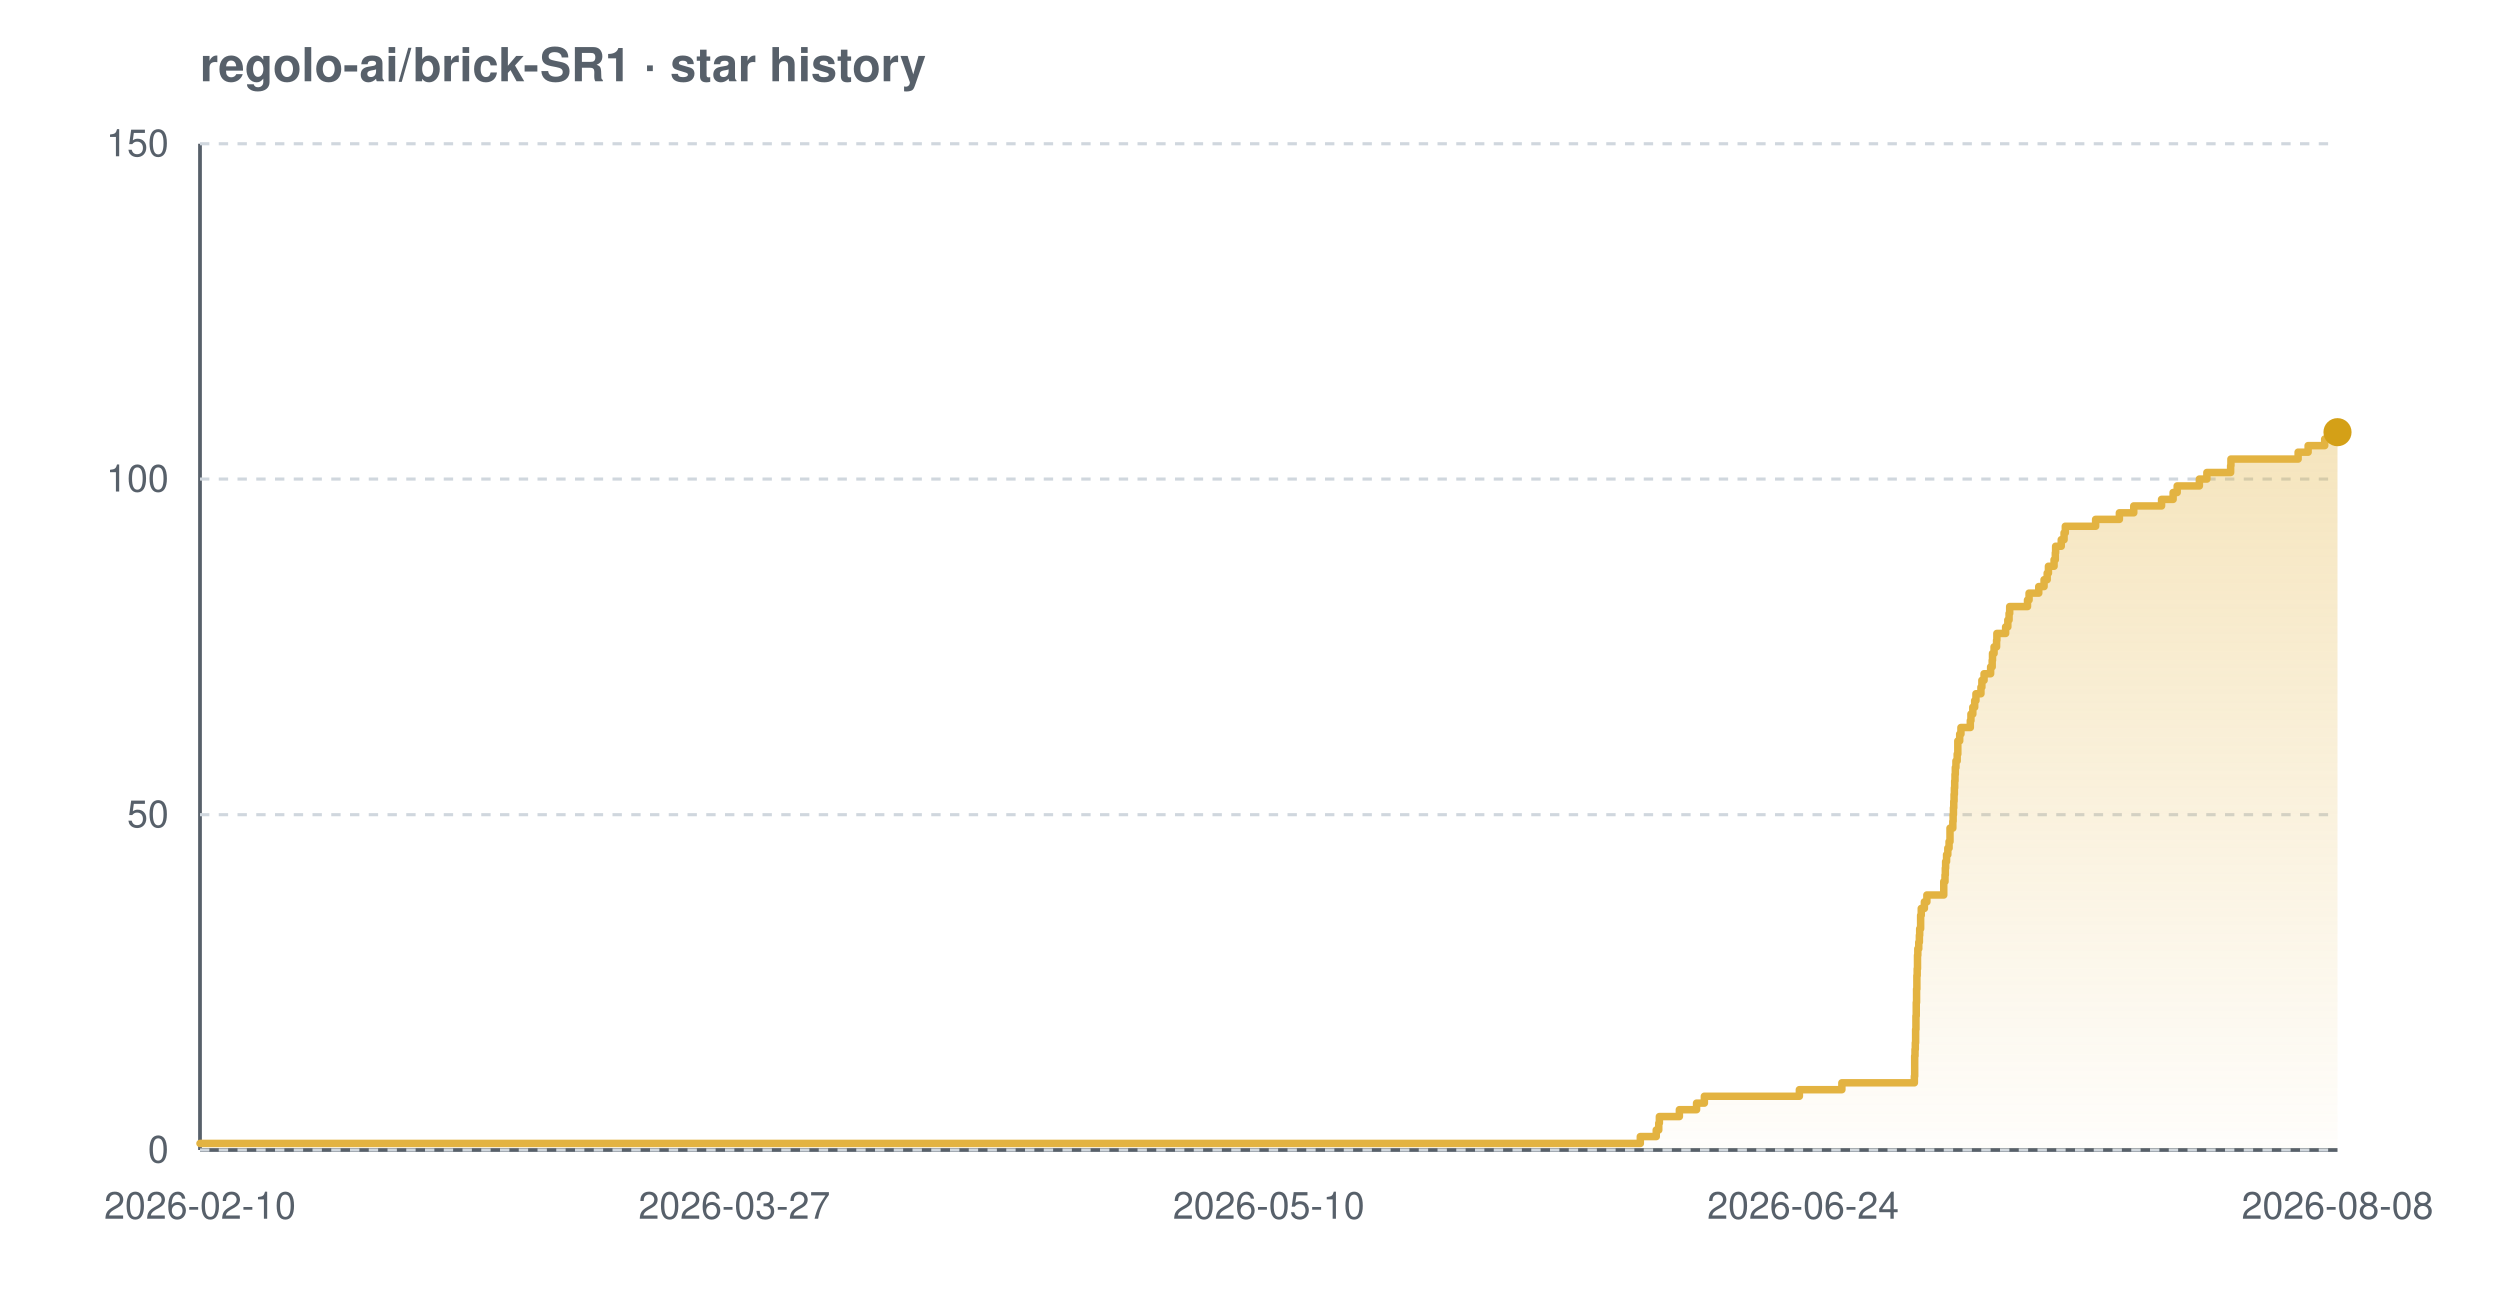
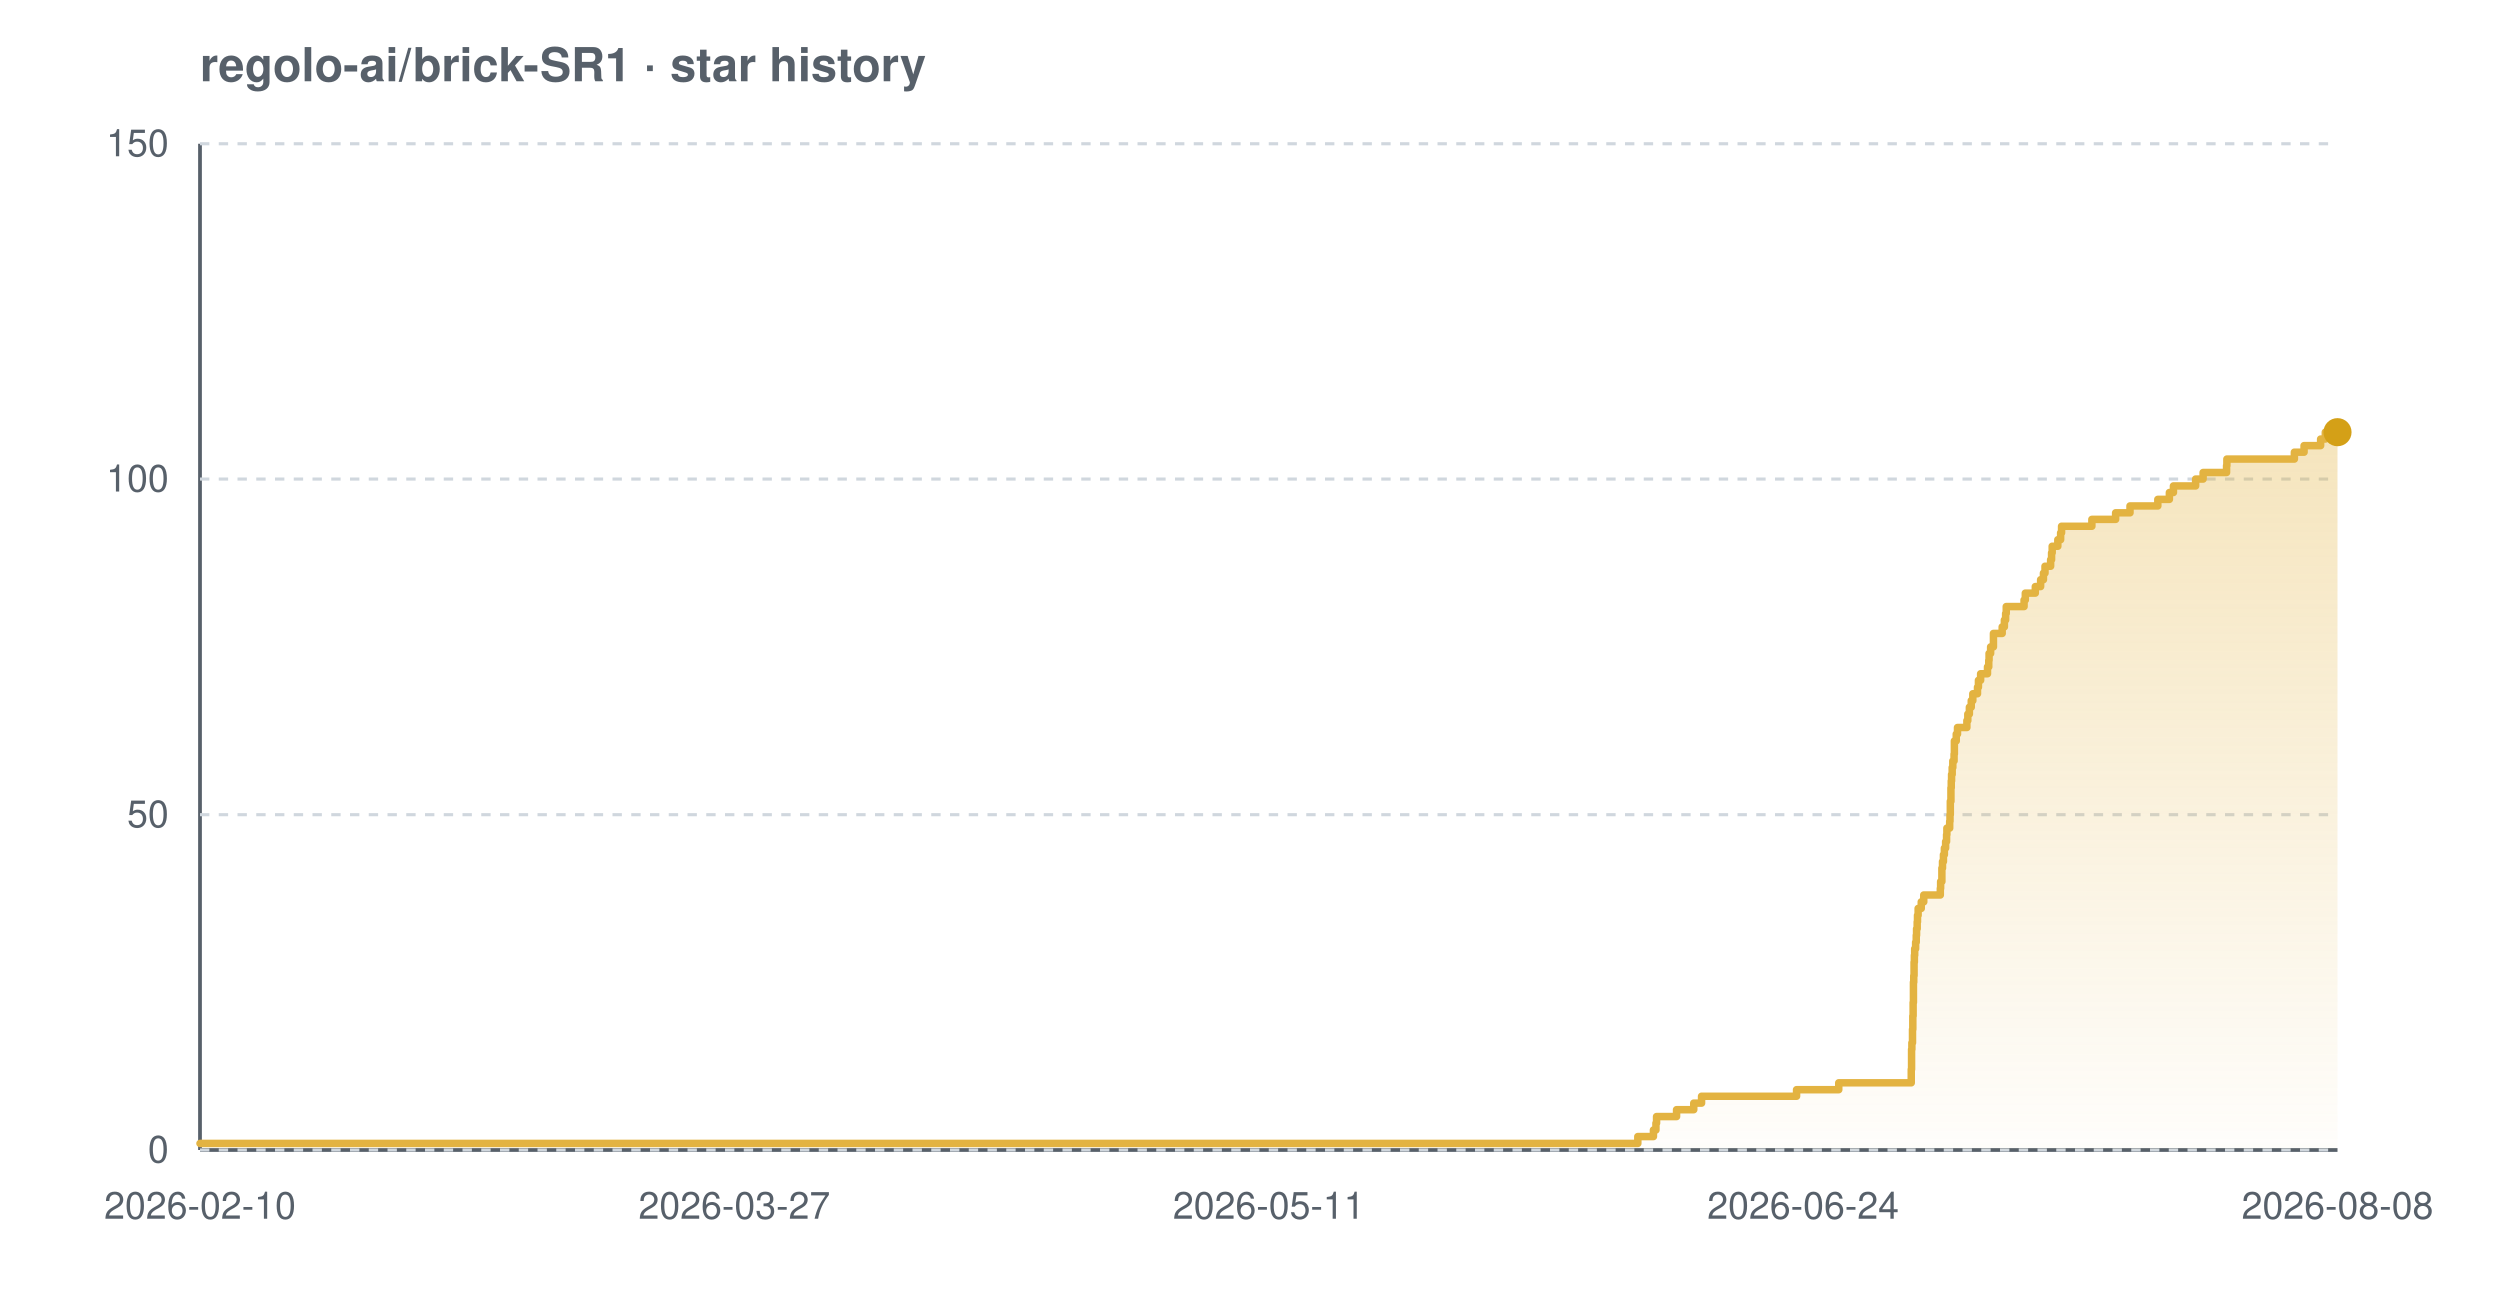
<svg xmlns="http://www.w3.org/2000/svg" width="800" height="420" viewBox="0 0 800 420" font-family="-apple-system,BlinkMacSystemFont,'Segoe UI',Helvetica,Arial,sans-serif" role="img" aria-label="Star history chart for regolo-ai/brick-SR1">
  <defs>
    <linearGradient id="grad-light" x1="0" y1="0" x2="0" y2="1">
      <stop offset="0%" stop-color="#e3b341" stop-opacity="0.35" />
      <stop offset="100%" stop-color="#e3b341" stop-opacity="0.02" />
    </linearGradient>
  </defs>
  <text x="64" y="26" font-size="15" font-weight="600" fill="#57606a">regolo-ai/brick-SR1 · star history</text>
  <line x1="64" y1="368" x2="748" y2="368" stroke="#57606a" stroke-width="1.2" />
  <line x1="64" y1="46" x2="64" y2="368" stroke="#57606a" stroke-width="1.2" />
  <line x1="64" y1="368.0" x2="748" y2="368.0" stroke="#d0d7de" stroke-width="1" stroke-dasharray="3 3" />
  <line x1="64" y1="260.7" x2="748" y2="260.7" stroke="#d0d7de" stroke-width="1" stroke-dasharray="3 3" />
  <line x1="64" y1="153.3" x2="748" y2="153.3" stroke="#d0d7de" stroke-width="1" stroke-dasharray="3 3" />
  <line x1="64" y1="46.0" x2="748" y2="46.0" stroke="#d0d7de" stroke-width="1" stroke-dasharray="3 3" />
-   <path d="M 64.0 365.9 L 524.9 365.9 L 524.9 363.7 L 530.0 363.7 L 530.0 361.6 L 530.8 361.6 L 530.8 359.4 L 531.0 359.4 L 531.0 357.3 L 537.4 357.3 L 537.4 355.1 L 542.9 355.1 L 542.9 353.0 L 545.4 353.0 L 545.4 350.8 L 575.8 350.8 L 575.8 348.7 L 589.4 348.7 L 589.4 346.5 L 612.6 346.5 L 612.6 344.4 L 612.7 344.4 L 612.7 342.2 L 612.7 342.2 L 612.7 340.1 L 612.7 340.1 L 612.7 337.9 L 612.8 337.9 L 612.8 335.8 L 612.9 335.8 L 612.9 333.7 L 613.0 333.7 L 613.0 331.5 L 613.0 331.5 L 613.0 329.4 L 613.1 329.4 L 613.1 327.2 L 613.1 327.2 L 613.1 325.1 L 613.2 325.1 L 613.2 322.9 L 613.2 322.9 L 613.2 320.8 L 613.3 320.8 L 613.3 318.6 L 613.3 318.6 L 613.3 316.5 L 613.4 316.5 L 613.4 314.3 L 613.4 314.3 L 613.4 312.2 L 613.5 312.2 L 613.5 310.0 L 613.6 310.0 L 613.6 307.9 L 613.6 307.9 L 613.6 305.7 L 613.7 305.7 L 613.7 303.6 L 614.0 303.6 L 614.0 301.5 L 614.2 301.5 L 614.2 299.3 L 614.3 299.3 L 614.3 297.2 L 614.6 297.2 L 614.6 295.0 L 614.6 295.0 L 614.6 292.9 L 614.8 292.9 L 614.8 290.7 L 615.8 290.7 L 615.8 288.6 L 616.6 288.6 L 616.6 286.4 L 622.0 286.4 L 622.0 284.3 L 622.0 284.3 L 622.0 282.1 L 622.4 282.1 L 622.4 280.0 L 622.5 280.0 L 622.5 277.8 L 622.6 277.8 L 622.6 275.7 L 622.9 275.7 L 622.9 273.5 L 623.3 273.5 L 623.3 271.4 L 623.7 271.4 L 623.7 269.3 L 624.0 269.3 L 624.0 267.1 L 624.0 267.1 L 624.0 265.0 L 624.9 265.0 L 624.9 262.8 L 625.0 262.8 L 625.0 260.7 L 625.1 260.7 L 625.1 258.5 L 625.2 258.5 L 625.2 256.4 L 625.3 256.4 L 625.3 254.2 L 625.4 254.2 L 625.4 252.1 L 625.5 252.1 L 625.5 249.9 L 625.6 249.9 L 625.6 247.8 L 625.7 247.8 L 625.7 245.6 L 625.9 245.6 L 625.9 243.5 L 626.3 243.5 L 626.3 241.3 L 626.5 241.3 L 626.5 239.2 L 626.5 239.2 L 626.5 237.1 L 627.1 237.1 L 627.1 234.9 L 627.5 234.9 L 627.5 232.8 L 630.5 232.8 L 630.5 230.6 L 630.7 230.6 L 630.7 228.5 L 631.3 228.5 L 631.3 226.3 L 631.9 226.3 L 631.9 224.2 L 632.3 224.2 L 632.3 222.0 L 633.9 222.0 L 633.9 219.9 L 634.2 219.9 L 634.2 217.7 L 634.9 217.7 L 634.9 215.6 L 637.0 215.6 L 637.0 213.4 L 637.5 213.4 L 637.5 211.3 L 637.6 211.3 L 637.6 209.1 L 638.1 209.1 L 638.1 207.0 L 638.9 207.0 L 638.9 204.9 L 639.0 204.9 L 639.0 202.7 L 641.8 202.7 L 641.8 200.6 L 642.5 200.6 L 642.5 198.4 L 642.9 198.4 L 642.9 196.3 L 643.1 196.3 L 643.1 194.1 L 648.8 194.1 L 648.8 192.0 L 649.3 192.0 L 649.3 189.8 L 652.4 189.8 L 652.4 187.7 L 654.1 187.7 L 654.1 185.5 L 655.1 185.5 L 655.1 183.4 L 655.5 183.4 L 655.5 181.2 L 657.3 181.2 L 657.3 179.1 L 657.7 179.1 L 657.7 176.9 L 657.8 176.9 L 657.8 174.8 L 659.6 174.8 L 659.6 172.7 L 660.5 172.7 L 660.5 170.5 L 660.9 170.5 L 660.9 168.4 L 670.6 168.4 L 670.6 166.2 L 678.2 166.2 L 678.2 164.1 L 682.8 164.1 L 682.8 161.9 L 691.7 161.9 L 691.7 159.8 L 695.4 159.8 L 695.4 157.6 L 696.7 157.6 L 696.7 155.5 L 703.8 155.5 L 703.8 153.3 L 706.2 153.3 L 706.2 151.2 L 713.8 151.2 L 713.8 149.0 L 713.9 149.0 L 713.9 146.9 L 735.4 146.9 L 735.4 144.7 L 738.6 144.7 L 738.6 142.6 L 743.9 142.6 L 743.9 140.5 L 745.4 140.5 L 745.4 138.3 L 748.0 138.3 L 748.0 138.3 L 748.0 368.0 L 64.0 368.0 Z" fill="url(#grad-light)" />
-   <path d="M 64.0 365.9 L 524.9 365.9 L 524.9 363.7 L 530.0 363.7 L 530.0 361.6 L 530.8 361.6 L 530.8 359.4 L 531.0 359.4 L 531.0 357.3 L 537.4 357.3 L 537.4 355.1 L 542.9 355.1 L 542.9 353.0 L 545.4 353.0 L 545.4 350.8 L 575.8 350.8 L 575.8 348.7 L 589.4 348.7 L 589.4 346.5 L 612.6 346.5 L 612.6 344.4 L 612.7 344.4 L 612.7 342.2 L 612.7 342.2 L 612.7 340.1 L 612.7 340.1 L 612.7 337.9 L 612.8 337.9 L 612.8 335.8 L 612.9 335.8 L 612.9 333.7 L 613.0 333.7 L 613.0 331.5 L 613.0 331.5 L 613.0 329.4 L 613.1 329.4 L 613.1 327.2 L 613.1 327.2 L 613.1 325.1 L 613.2 325.1 L 613.2 322.9 L 613.2 322.9 L 613.2 320.8 L 613.3 320.8 L 613.3 318.6 L 613.3 318.6 L 613.3 316.5 L 613.4 316.5 L 613.4 314.3 L 613.4 314.3 L 613.4 312.2 L 613.5 312.2 L 613.5 310.0 L 613.6 310.0 L 613.6 307.9 L 613.6 307.9 L 613.6 305.7 L 613.7 305.7 L 613.7 303.6 L 614.0 303.6 L 614.0 301.5 L 614.2 301.5 L 614.2 299.3 L 614.3 299.3 L 614.3 297.2 L 614.6 297.2 L 614.6 295.0 L 614.6 295.0 L 614.6 292.9 L 614.8 292.9 L 614.8 290.7 L 615.8 290.7 L 615.8 288.6 L 616.6 288.6 L 616.6 286.4 L 622.0 286.4 L 622.0 284.3 L 622.0 284.3 L 622.0 282.1 L 622.4 282.1 L 622.4 280.0 L 622.5 280.0 L 622.5 277.8 L 622.6 277.8 L 622.6 275.7 L 622.9 275.7 L 622.9 273.5 L 623.3 273.5 L 623.3 271.4 L 623.7 271.4 L 623.7 269.3 L 624.0 269.3 L 624.0 267.1 L 624.0 267.1 L 624.0 265.0 L 624.9 265.0 L 624.9 262.8 L 625.0 262.8 L 625.0 260.7 L 625.1 260.7 L 625.1 258.5 L 625.2 258.5 L 625.2 256.4 L 625.3 256.4 L 625.3 254.2 L 625.4 254.2 L 625.4 252.1 L 625.5 252.1 L 625.5 249.9 L 625.6 249.9 L 625.6 247.8 L 625.7 247.8 L 625.7 245.6 L 625.9 245.6 L 625.9 243.5 L 626.3 243.5 L 626.3 241.3 L 626.5 241.3 L 626.5 239.2 L 626.5 239.2 L 626.5 237.1 L 627.1 237.1 L 627.1 234.9 L 627.5 234.9 L 627.5 232.8 L 630.5 232.8 L 630.5 230.6 L 630.7 230.6 L 630.7 228.5 L 631.3 228.5 L 631.3 226.3 L 631.9 226.3 L 631.9 224.2 L 632.3 224.2 L 632.3 222.0 L 633.9 222.0 L 633.9 219.9 L 634.2 219.9 L 634.2 217.7 L 634.9 217.7 L 634.9 215.6 L 637.0 215.6 L 637.0 213.4 L 637.5 213.4 L 637.5 211.3 L 637.6 211.3 L 637.6 209.1 L 638.1 209.1 L 638.1 207.0 L 638.9 207.0 L 638.9 204.9 L 639.0 204.9 L 639.0 202.7 L 641.8 202.7 L 641.8 200.6 L 642.5 200.6 L 642.5 198.4 L 642.9 198.4 L 642.9 196.3 L 643.1 196.3 L 643.1 194.1 L 648.8 194.1 L 648.8 192.0 L 649.3 192.0 L 649.3 189.8 L 652.4 189.8 L 652.4 187.7 L 654.1 187.7 L 654.1 185.5 L 655.1 185.5 L 655.1 183.4 L 655.5 183.4 L 655.5 181.2 L 657.3 181.2 L 657.3 179.1 L 657.7 179.1 L 657.7 176.9 L 657.8 176.9 L 657.8 174.8 L 659.6 174.8 L 659.6 172.7 L 660.5 172.7 L 660.5 170.5 L 660.9 170.5 L 660.9 168.4 L 670.6 168.4 L 670.6 166.2 L 678.2 166.2 L 678.2 164.1 L 682.8 164.1 L 682.8 161.9 L 691.7 161.9 L 691.7 159.8 L 695.4 159.8 L 695.4 157.6 L 696.7 157.6 L 696.7 155.5 L 703.8 155.5 L 703.8 153.3 L 706.2 153.3 L 706.2 151.2 L 713.8 151.2 L 713.8 149.0 L 713.9 149.0 L 713.9 146.9 L 735.4 146.9 L 735.4 144.7 L 738.6 144.7 L 738.6 142.6 L 743.9 142.6 L 743.9 140.5 L 745.4 140.5 L 745.4 138.3 L 748.0 138.3 L 748.0 138.3" fill="none" stroke="#e3b341" stroke-width="2.4" stroke-linejoin="round" stroke-linecap="round" />
+   <path d="M 64.0 365.9 L 524.1 365.9 L 524.1 363.7 L 529.1 363.7 L 529.1 361.6 L 529.9 361.6 L 529.9 359.4 L 530.1 359.4 L 530.1 357.3 L 536.5 357.3 L 536.5 355.1 L 542.0 355.1 L 542.0 353.0 L 544.5 353.0 L 544.5 350.8 L 574.9 350.8 L 574.9 348.7 L 588.4 348.7 L 588.4 346.5 L 611.6 346.5 L 611.6 344.4 L 611.6 344.4 L 611.6 342.2 L 611.7 342.2 L 611.7 340.1 L 611.7 340.1 L 611.7 337.9 L 611.7 337.9 L 611.7 335.8 L 611.8 335.8 L 611.8 333.7 L 612.0 333.7 L 612.0 331.5 L 612.0 331.5 L 612.0 329.4 L 612.1 329.4 L 612.1 327.2 L 612.1 327.2 L 612.1 325.1 L 612.2 325.1 L 612.2 322.9 L 612.2 322.9 L 612.2 320.8 L 612.3 320.8 L 612.3 318.6 L 612.3 318.6 L 612.3 316.5 L 612.3 316.5 L 612.3 314.3 L 612.4 314.3 L 612.4 312.2 L 612.5 312.2 L 612.5 310.0 L 612.5 310.0 L 612.5 307.9 L 612.6 307.9 L 612.6 305.7 L 612.7 305.7 L 612.7 303.6 L 613.0 303.6 L 613.0 301.5 L 613.2 301.5 L 613.2 299.3 L 613.3 299.3 L 613.3 297.2 L 613.5 297.2 L 613.5 295.0 L 613.6 295.0 L 613.6 292.9 L 613.8 292.9 L 613.8 290.7 L 614.8 290.7 L 614.8 288.6 L 615.6 288.6 L 615.6 286.4 L 620.9 286.4 L 620.9 284.3 L 621.0 284.3 L 621.0 282.1 L 621.4 282.1 L 621.4 280.0 L 621.4 280.0 L 621.4 277.8 L 621.6 277.8 L 621.6 275.7 L 621.9 275.7 L 621.9 273.5 L 622.2 273.5 L 622.2 271.4 L 622.6 271.4 L 622.6 269.3 L 622.9 269.3 L 622.9 267.1 L 623.0 267.1 L 623.0 265.0 L 623.9 265.0 L 623.9 262.8 L 624.0 262.8 L 624.0 260.7 L 624.1 260.7 L 624.1 258.5 L 624.1 258.5 L 624.1 256.4 L 624.3 256.4 L 624.3 254.2 L 624.3 254.2 L 624.3 252.1 L 624.4 252.1 L 624.4 249.9 L 624.5 249.9 L 624.5 247.8 L 624.7 247.8 L 624.7 245.6 L 624.9 245.6 L 624.9 243.5 L 625.3 243.5 L 625.3 241.3 L 625.4 241.3 L 625.4 239.2 L 625.4 239.2 L 625.4 237.1 L 626.0 237.1 L 626.0 234.9 L 626.4 234.9 L 626.4 232.8 L 629.4 232.8 L 629.4 230.6 L 629.7 230.6 L 629.7 228.5 L 630.2 228.5 L 630.2 226.3 L 630.8 226.3 L 630.8 224.2 L 631.3 224.2 L 631.3 222.0 L 632.8 222.0 L 632.8 219.9 L 633.1 219.9 L 633.1 217.7 L 633.8 217.7 L 633.8 215.6 L 636.0 215.6 L 636.0 213.4 L 636.4 213.4 L 636.4 211.3 L 636.5 211.3 L 636.5 209.1 L 637.0 209.1 L 637.0 207.0 L 637.9 207.0 L 637.9 204.9 L 637.9 204.9 L 637.9 202.7 L 640.7 202.7 L 640.7 200.6 L 641.4 200.6 L 641.4 198.4 L 641.8 198.4 L 641.8 196.3 L 642.0 196.3 L 642.0 194.1 L 647.7 194.1 L 647.7 192.0 L 648.1 192.0 L 648.1 189.8 L 651.3 189.8 L 651.3 187.7 L 653.0 187.7 L 653.0 185.5 L 653.9 185.5 L 653.9 183.4 L 654.4 183.4 L 654.4 181.2 L 656.2 181.2 L 656.2 179.1 L 656.5 179.1 L 656.5 176.9 L 656.7 176.9 L 656.7 174.8 L 658.5 174.8 L 658.5 172.7 L 659.4 172.7 L 659.4 170.5 L 659.7 170.5 L 659.7 168.4 L 669.4 168.4 L 669.4 166.2 L 677.0 166.2 L 677.0 164.1 L 681.6 164.1 L 681.6 161.9 L 690.5 161.9 L 690.5 159.8 L 694.2 159.8 L 694.2 157.6 L 695.5 157.6 L 695.5 155.5 L 702.6 155.5 L 702.6 153.3 L 705.0 153.3 L 705.0 151.2 L 712.5 151.2 L 712.5 149.0 L 712.6 149.0 L 712.6 146.9 L 734.2 146.9 L 734.2 144.7 L 737.3 144.7 L 737.3 142.6 L 742.6 142.6 L 742.6 140.5 L 744.1 140.5 L 744.1 138.3 L 748.0 138.3 L 748.0 138.3 L 748.0 368.0 L 64.0 368.0 Z" fill="url(#grad-light)" />
+   <path d="M 64.0 365.9 L 524.1 365.9 L 524.1 363.7 L 529.1 363.7 L 529.1 361.6 L 529.9 361.6 L 529.9 359.4 L 530.1 359.4 L 530.1 357.3 L 536.5 357.3 L 536.5 355.1 L 542.0 355.1 L 542.0 353.0 L 544.5 353.0 L 544.5 350.8 L 574.9 350.8 L 574.9 348.7 L 588.4 348.7 L 588.4 346.5 L 611.6 346.5 L 611.6 344.4 L 611.6 344.4 L 611.6 342.2 L 611.7 342.2 L 611.7 340.1 L 611.7 340.1 L 611.7 337.9 L 611.7 337.9 L 611.7 335.8 L 611.8 335.8 L 611.8 333.7 L 612.0 333.7 L 612.0 331.5 L 612.0 331.5 L 612.0 329.4 L 612.1 329.4 L 612.1 327.2 L 612.1 327.2 L 612.1 325.1 L 612.2 325.1 L 612.2 322.9 L 612.2 322.9 L 612.2 320.8 L 612.3 320.8 L 612.3 318.6 L 612.3 318.6 L 612.3 316.5 L 612.3 316.5 L 612.3 314.3 L 612.4 314.3 L 612.4 312.2 L 612.5 312.2 L 612.5 310.0 L 612.5 310.0 L 612.5 307.9 L 612.6 307.9 L 612.6 305.7 L 612.7 305.7 L 612.7 303.6 L 613.0 303.6 L 613.0 301.5 L 613.2 301.5 L 613.2 299.3 L 613.3 299.3 L 613.3 297.2 L 613.5 297.2 L 613.5 295.0 L 613.6 295.0 L 613.6 292.9 L 613.8 292.9 L 613.8 290.7 L 614.8 290.7 L 614.8 288.6 L 615.6 288.6 L 615.6 286.4 L 620.9 286.4 L 620.9 284.3 L 621.0 284.3 L 621.0 282.1 L 621.4 282.1 L 621.4 280.0 L 621.4 280.0 L 621.4 277.8 L 621.6 277.8 L 621.6 275.7 L 621.9 275.7 L 621.9 273.5 L 622.2 273.5 L 622.2 271.4 L 622.6 271.4 L 622.6 269.3 L 622.9 269.3 L 622.9 267.1 L 623.0 267.1 L 623.0 265.0 L 623.9 265.0 L 623.9 262.8 L 624.0 262.8 L 624.0 260.7 L 624.1 260.7 L 624.1 258.5 L 624.1 258.5 L 624.1 256.4 L 624.3 256.4 L 624.3 254.2 L 624.3 254.2 L 624.3 252.1 L 624.4 252.1 L 624.4 249.9 L 624.5 249.9 L 624.5 247.8 L 624.7 247.8 L 624.7 245.6 L 624.9 245.6 L 624.9 243.5 L 625.3 243.5 L 625.3 241.3 L 625.4 241.3 L 625.4 239.2 L 625.4 239.2 L 625.4 237.1 L 626.0 237.1 L 626.0 234.9 L 626.4 234.9 L 626.4 232.8 L 629.4 232.8 L 629.4 230.6 L 629.7 230.6 L 629.7 228.5 L 630.2 228.5 L 630.2 226.3 L 630.8 226.3 L 630.8 224.2 L 631.3 224.2 L 631.3 222.0 L 632.8 222.0 L 632.8 219.9 L 633.1 219.9 L 633.1 217.7 L 633.8 217.7 L 633.8 215.6 L 636.0 215.6 L 636.0 213.4 L 636.4 213.4 L 636.4 211.3 L 636.5 211.3 L 636.5 209.1 L 637.0 209.1 L 637.0 207.0 L 637.9 207.0 L 637.9 204.9 L 637.9 204.9 L 637.9 202.7 L 640.7 202.7 L 640.7 200.6 L 641.4 200.6 L 641.4 198.4 L 641.8 198.4 L 641.8 196.3 L 642.0 196.3 L 642.0 194.1 L 647.7 194.1 L 647.7 192.0 L 648.1 192.0 L 648.1 189.8 L 651.3 189.8 L 651.3 187.7 L 653.0 187.7 L 653.0 185.5 L 653.9 185.5 L 653.9 183.4 L 654.4 183.4 L 654.4 181.2 L 656.2 181.2 L 656.2 179.1 L 656.5 179.1 L 656.5 176.9 L 656.7 176.9 L 656.7 174.8 L 658.5 174.8 L 658.5 172.7 L 659.4 172.7 L 659.4 170.5 L 659.7 170.5 L 659.7 168.4 L 669.4 168.4 L 669.4 166.2 L 677.0 166.2 L 677.0 164.1 L 681.6 164.1 L 681.6 161.9 L 690.5 161.9 L 690.5 159.8 L 694.2 159.8 L 694.2 157.6 L 695.5 157.6 L 695.5 155.5 L 702.6 155.5 L 702.6 153.3 L 705.0 153.3 L 705.0 151.2 L 712.5 151.2 L 712.5 149.0 L 712.6 149.0 L 712.6 146.9 L 734.2 146.9 L 734.2 144.7 L 737.3 144.7 L 737.3 142.6 L 742.6 142.6 L 742.6 140.5 L 744.1 140.5 L 744.1 138.3 L 748.0 138.3 L 748.0 138.3" fill="none" stroke="#e3b341" stroke-width="2.4" stroke-linejoin="round" stroke-linecap="round" />
  <circle cx="748.0" cy="138.3" r="4.5" fill="#d4a017" />
  <text x="54" y="372.0" text-anchor="end" font-size="12" fill="#57606a">0</text>
  <text x="54" y="264.7" text-anchor="end" font-size="12" fill="#57606a">50</text>
  <text x="54" y="157.3" text-anchor="end" font-size="12" fill="#57606a">100</text>
  <text x="54" y="50.0" text-anchor="end" font-size="12" fill="#57606a">150</text>
  <text x="64.0" y="390" text-anchor="middle" font-size="12" fill="#57606a">2026-02-10</text>
  <text x="235.0" y="390" text-anchor="middle" font-size="12" fill="#57606a">2026-03-27</text>
-   <text x="406.0" y="390" text-anchor="middle" font-size="12" fill="#57606a">2026-05-10</text>
+   <text x="406.0" y="390" text-anchor="middle" font-size="12" fill="#57606a">2026-05-11</text>
  <text x="577.0" y="390" text-anchor="middle" font-size="12" fill="#57606a">2026-06-24</text>
  <text x="748.0" y="390" text-anchor="middle" font-size="12" fill="#57606a">2026-08-08</text>
</svg>
